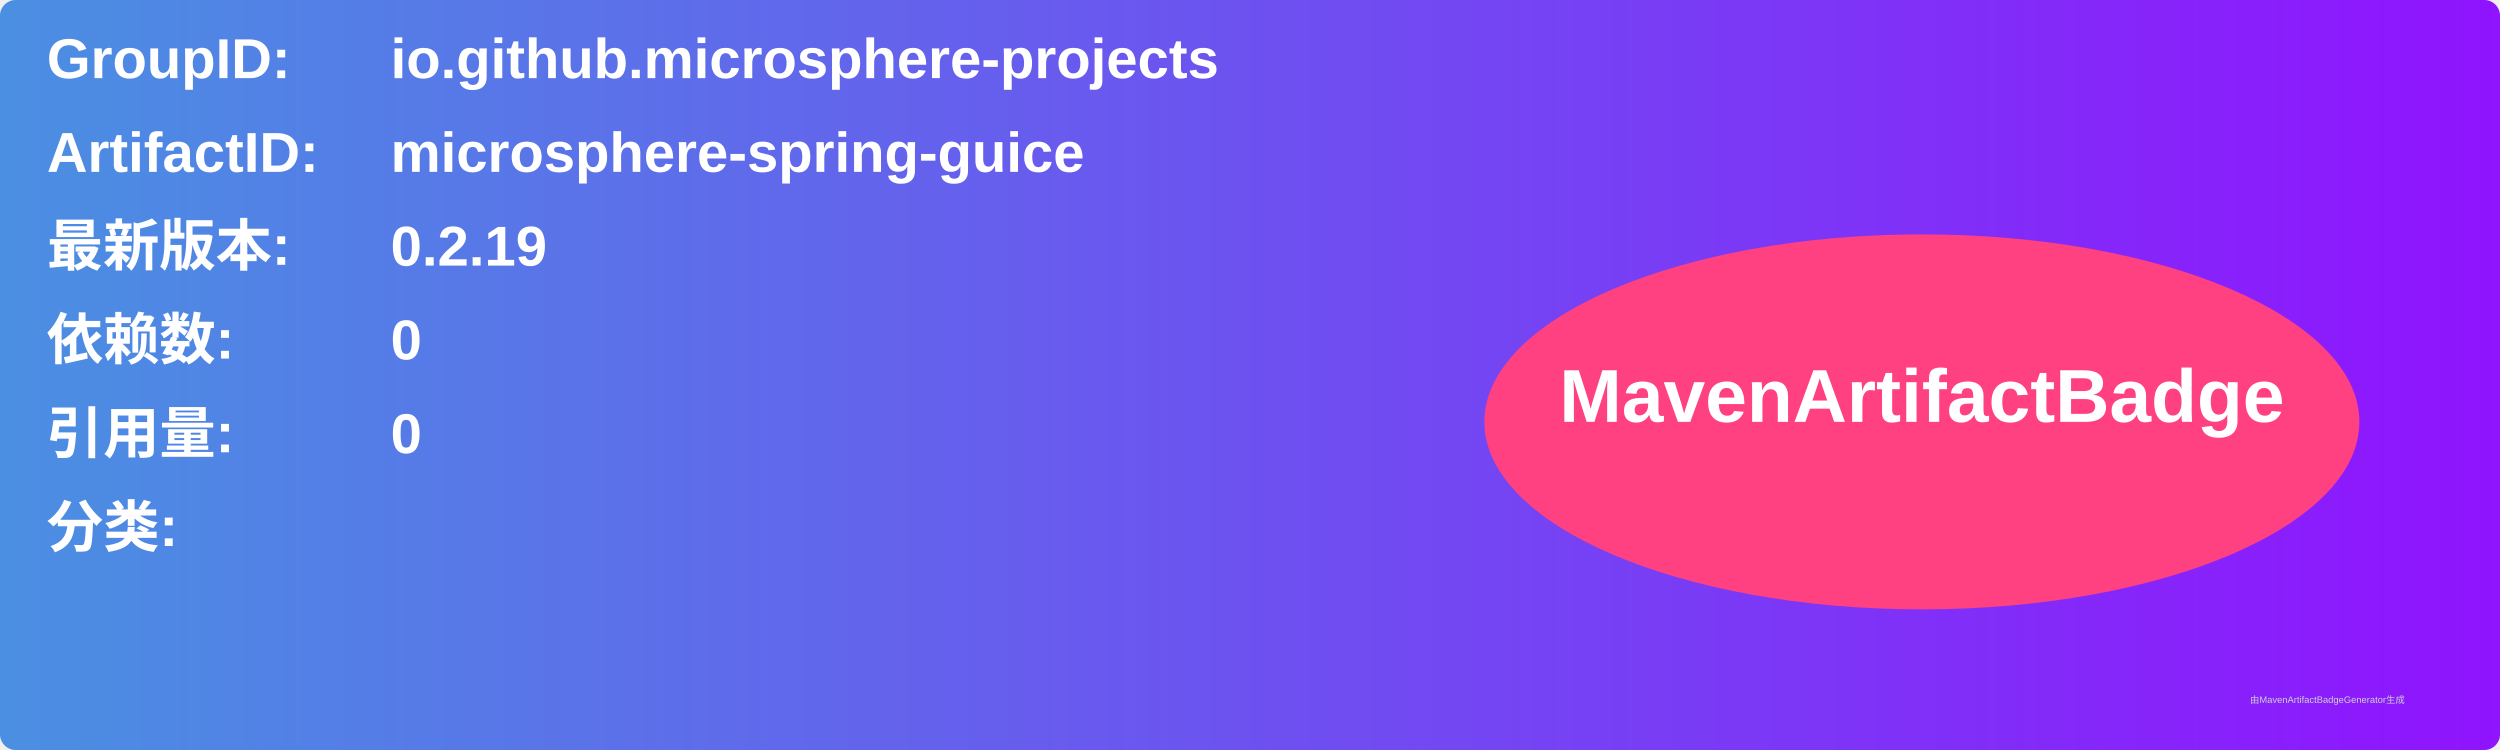
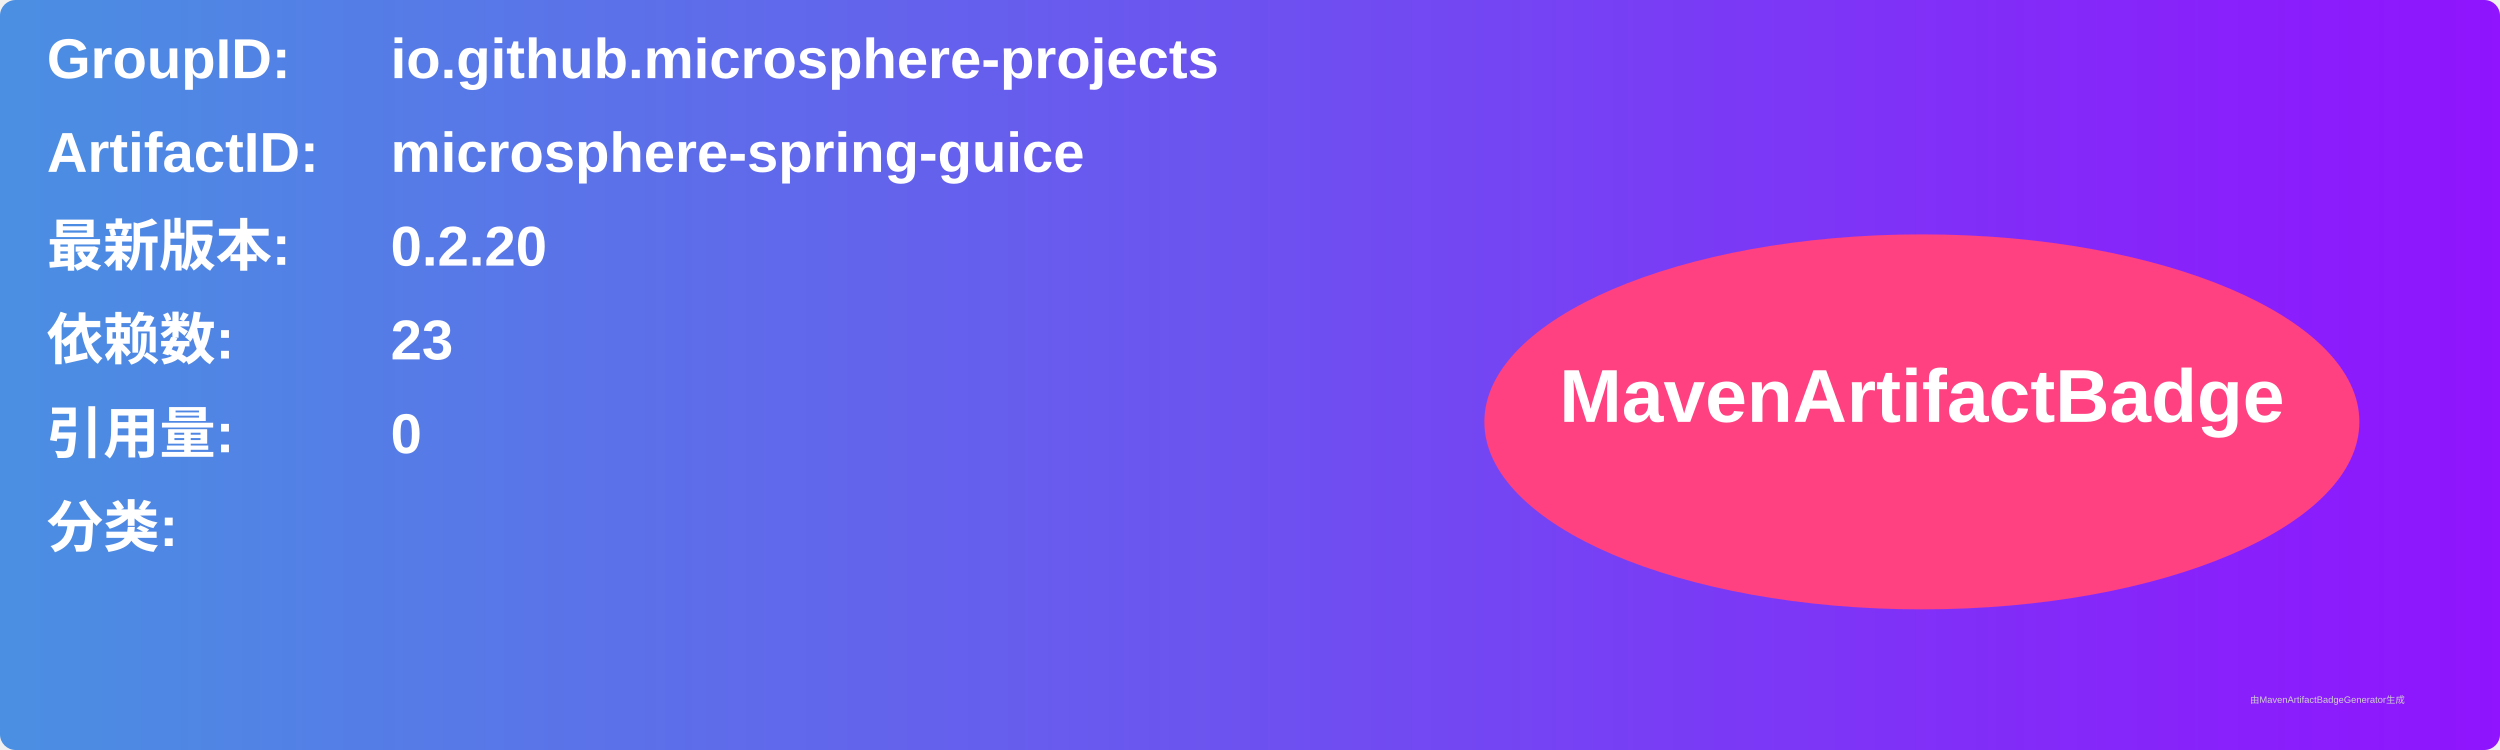
<svg xmlns="http://www.w3.org/2000/svg" width="800" height="240" viewBox="0 0 800 240">
  <linearGradient id="grad" x1="0%" y1="0%" x2="100%" y2="0%">
    <stop offset="0%" stop-color="#4a90e2" />
    <stop offset="100%" stop-color="#9013fe" />
  </linearGradient>
  <rect width="100%" height="100%" rx="5" ry="5" fill="url(#grad)" />
  <g transform="translate(15, 15)">
    <text x="0" y="10" font-family="Arial" font-size="18" fill="white" font-weight="bold" width="260">GroupID:</text>
    <text x="110" y="10" font-family="Arial" font-size="18" fill="white" font-weight="bold" width="460">io.github.microsphere-projects</text>
    <text x="0" y="40" font-family="Arial" font-size="18" fill="white" font-weight="bold" width="260">ArtifactID:</text>
    <text x="110" y="40" font-family="Arial" font-size="18" fill="white" font-weight="bold" width="460">microsphere-spring-guice</text>
    <text x="0" y="70" font-family="Arial" font-size="18" fill="white" font-weight="bold">最新版本:</text>
    <text x="110" y="70" font-family="Arial" font-size="18" fill="white" font-weight="bold">
-       <tspan font-weight="bold">0.2.19</tspan>
+       <tspan font-weight="bold">0.2.20</tspan>
    </text>
    <text x="0" y="100" font-family="Arial" font-size="18" fill="white" font-weight="bold">依赖数: </text>
    <text x="110" y="100" font-family="Arial" font-size="18" fill="white">
-       <tspan font-weight="bold">0</tspan>
+       <tspan font-weight="bold">23</tspan>
    </text>
    <text x="0" y="130" font-family="Arial" font-size="18" fill="white" font-weight="bold">引用量: </text>
    <text x="110" y="130" font-family="Arial" font-size="18" fill="white">
      <tspan font-weight="bold">0</tspan>
    </text>
    <text x="0" y="160" font-family="Arial" font-size="18" fill="white" font-weight="bold">分类:</text>
    <text x="10" y="190" font-family="Arial" font-size="10" fill="white">
      <tspan font-weight="bold" />
    </text>
    <ellipse cx="600" cy="120" rx="140" ry="60" fill="#ff4081" />
    <text x="600" y="120" text-anchor="middle" font-family="Arial" font-size="24" fill="white" font-weight="bold">MavenArtifactBadge</text>
  </g>
  <text x="720" y="225" font-family="Arial" font-size="3" fill="#d0d0d0">由MavenArtifactBadgeGenerator生成</text>
</svg>
